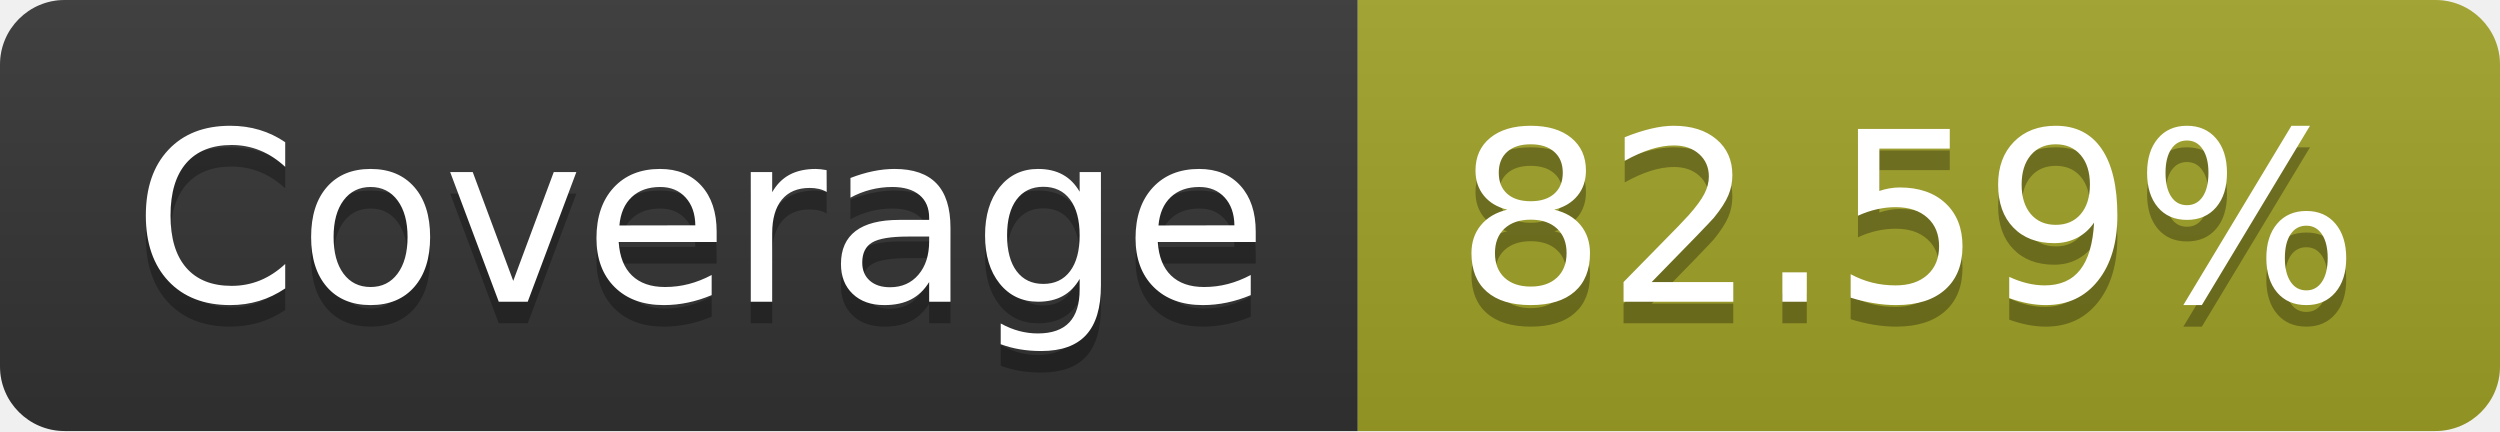
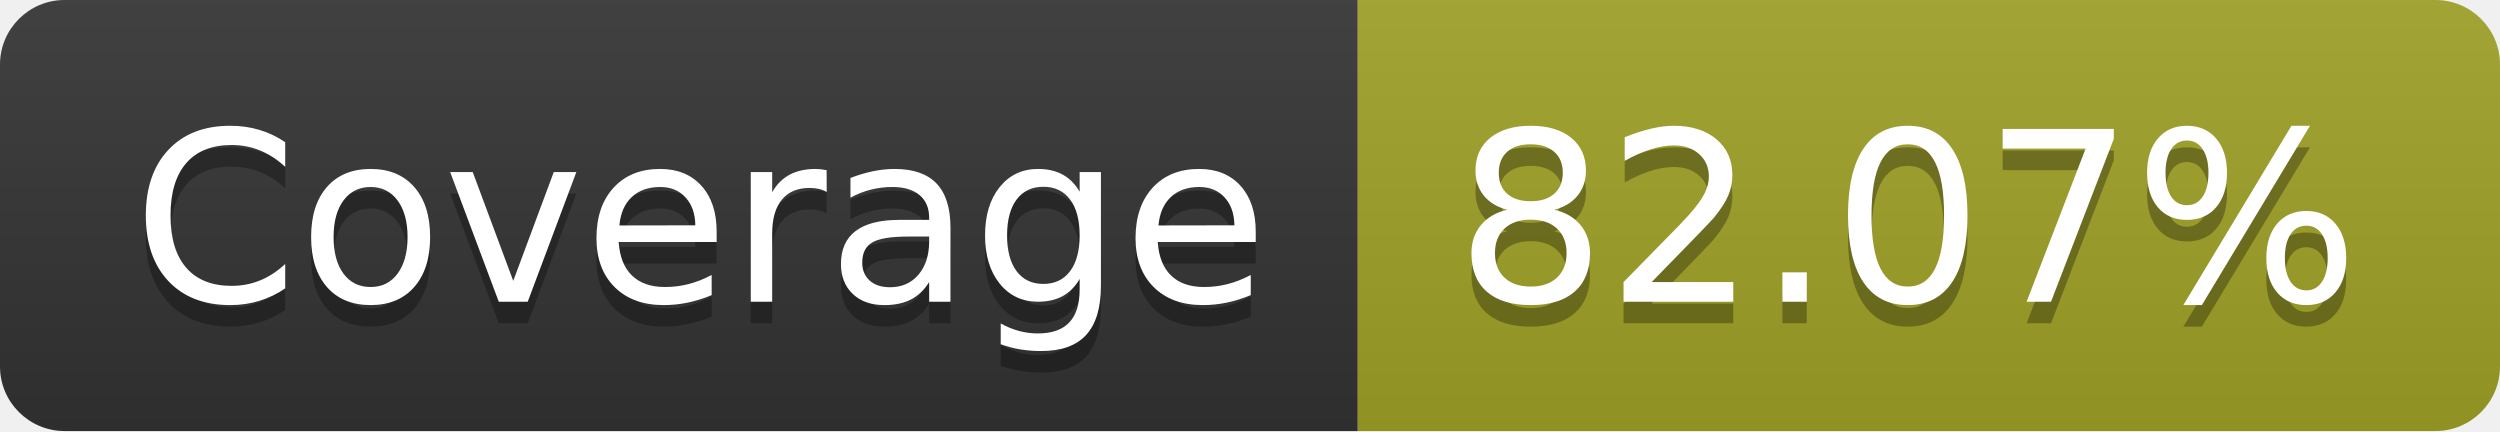
- <svg xmlns="http://www.w3.org/2000/svg" width="116" height="20" role="img" aria-label="Coverage: 82.59%">
+ <svg xmlns="http://www.w3.org/2000/svg" width="116" height="20" role="img" aria-label="Coverage: 82.07%">
  <linearGradient id="s" x2="0" y2="100%">
    <stop offset="0" stop-color="#bbb" stop-opacity=".1" />
    <stop offset="1" stop-opacity=".1" />
  </linearGradient>
  <clipPath id="r">
    <rect width="116" height="20" rx="3" fill="#fff" />
  </clipPath>
  <g clip-path="url(#r)">
    <rect width="63" height="20" fill="#333" />
    <rect x="63" width="53" height="20" fill="#a0a127" />
    <rect width="116" height="20" fill="url(#s)" />
  </g>
  <g fill="#fff" text-anchor="middle" font-family="Verdana,Geneva,DejaVu Sans,sans-serif" text-rendering="geometricPrecision" font-size="110">
    <text aria-hidden="true" x="325" y="150" fill="#010101" fill-opacity=".3" transform="scale(.1)" textLength="530">Coverage</text>
    <text x="325" y="140" transform="scale(.1)" fill="#fff" textLength="530">Coverage</text>
-     <text aria-hidden="true" x="885" y="150" fill="#010101" fill-opacity=".3" transform="scale(.1)" textLength="430">82.59%</text>
-     <text x="885" y="140" transform="scale(.1)" fill="#fff" textLength="430">82.59%</text>
+     <text aria-hidden="true" x="885" y="150" fill="#010101" fill-opacity=".3" transform="scale(.1)" textLength="430">82.07%</text>
+     <text x="885" y="140" transform="scale(.1)" fill="#fff" textLength="430">82.07%</text>
  </g>
</svg>
